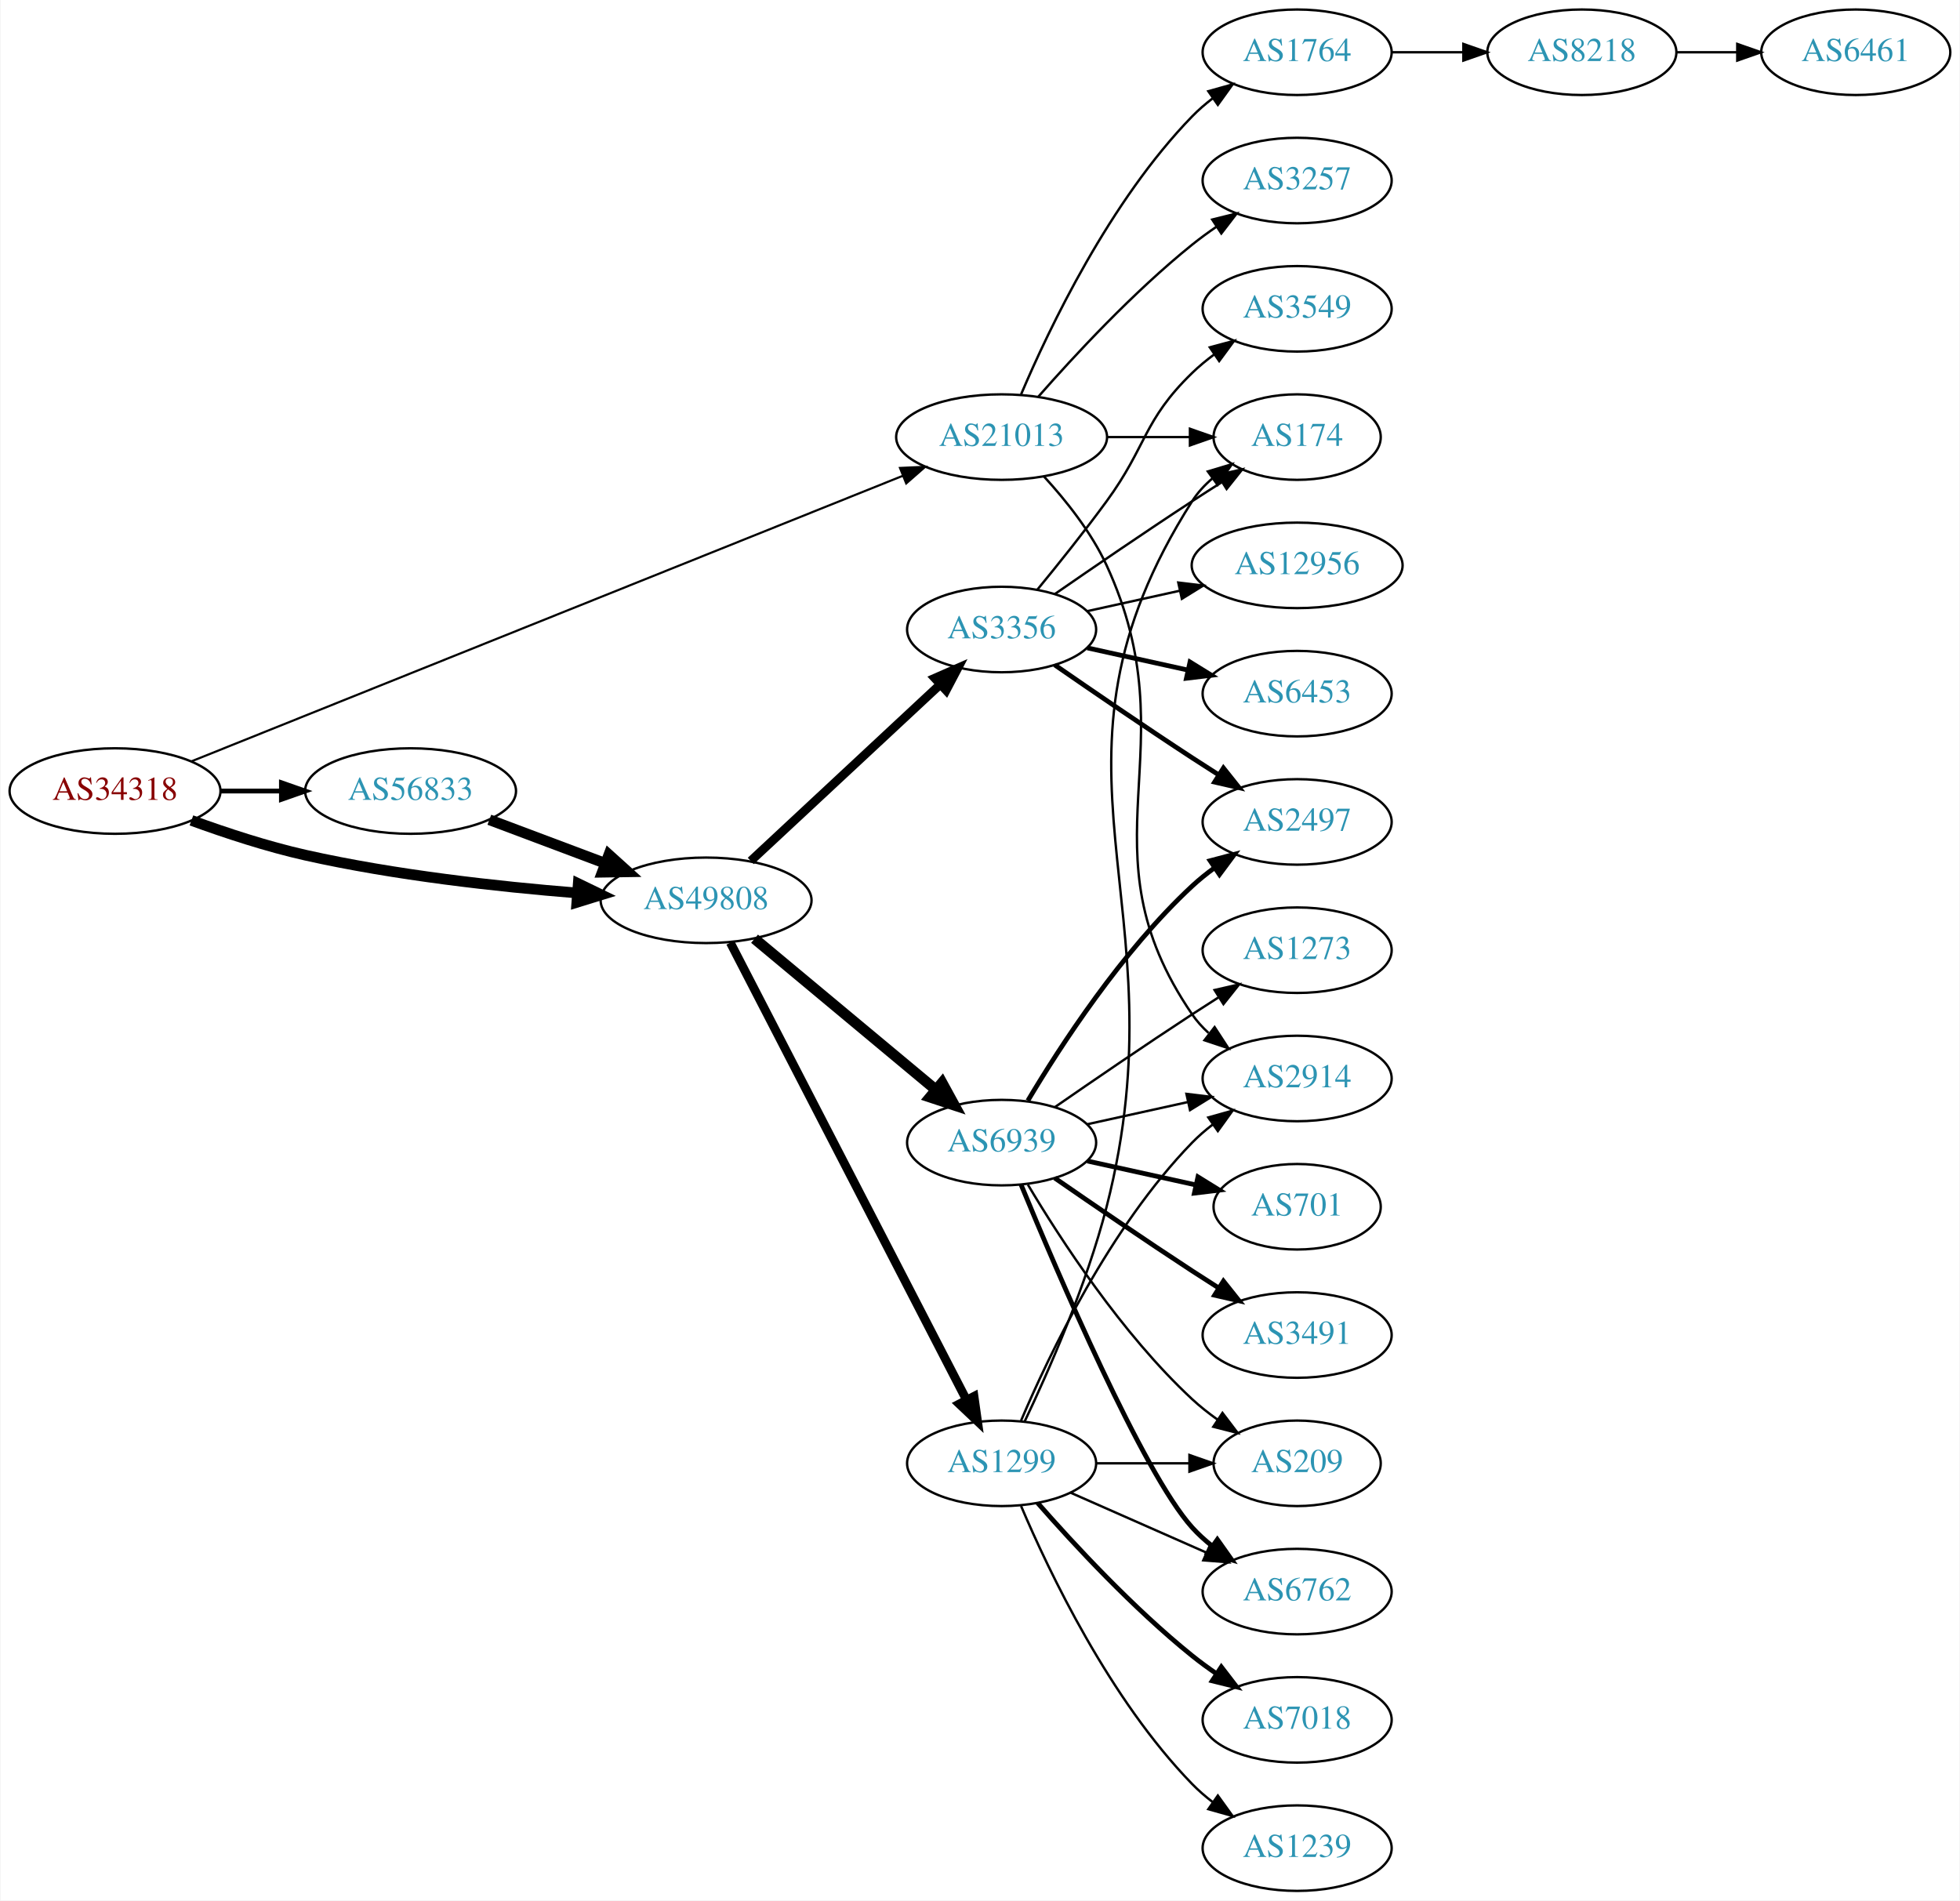
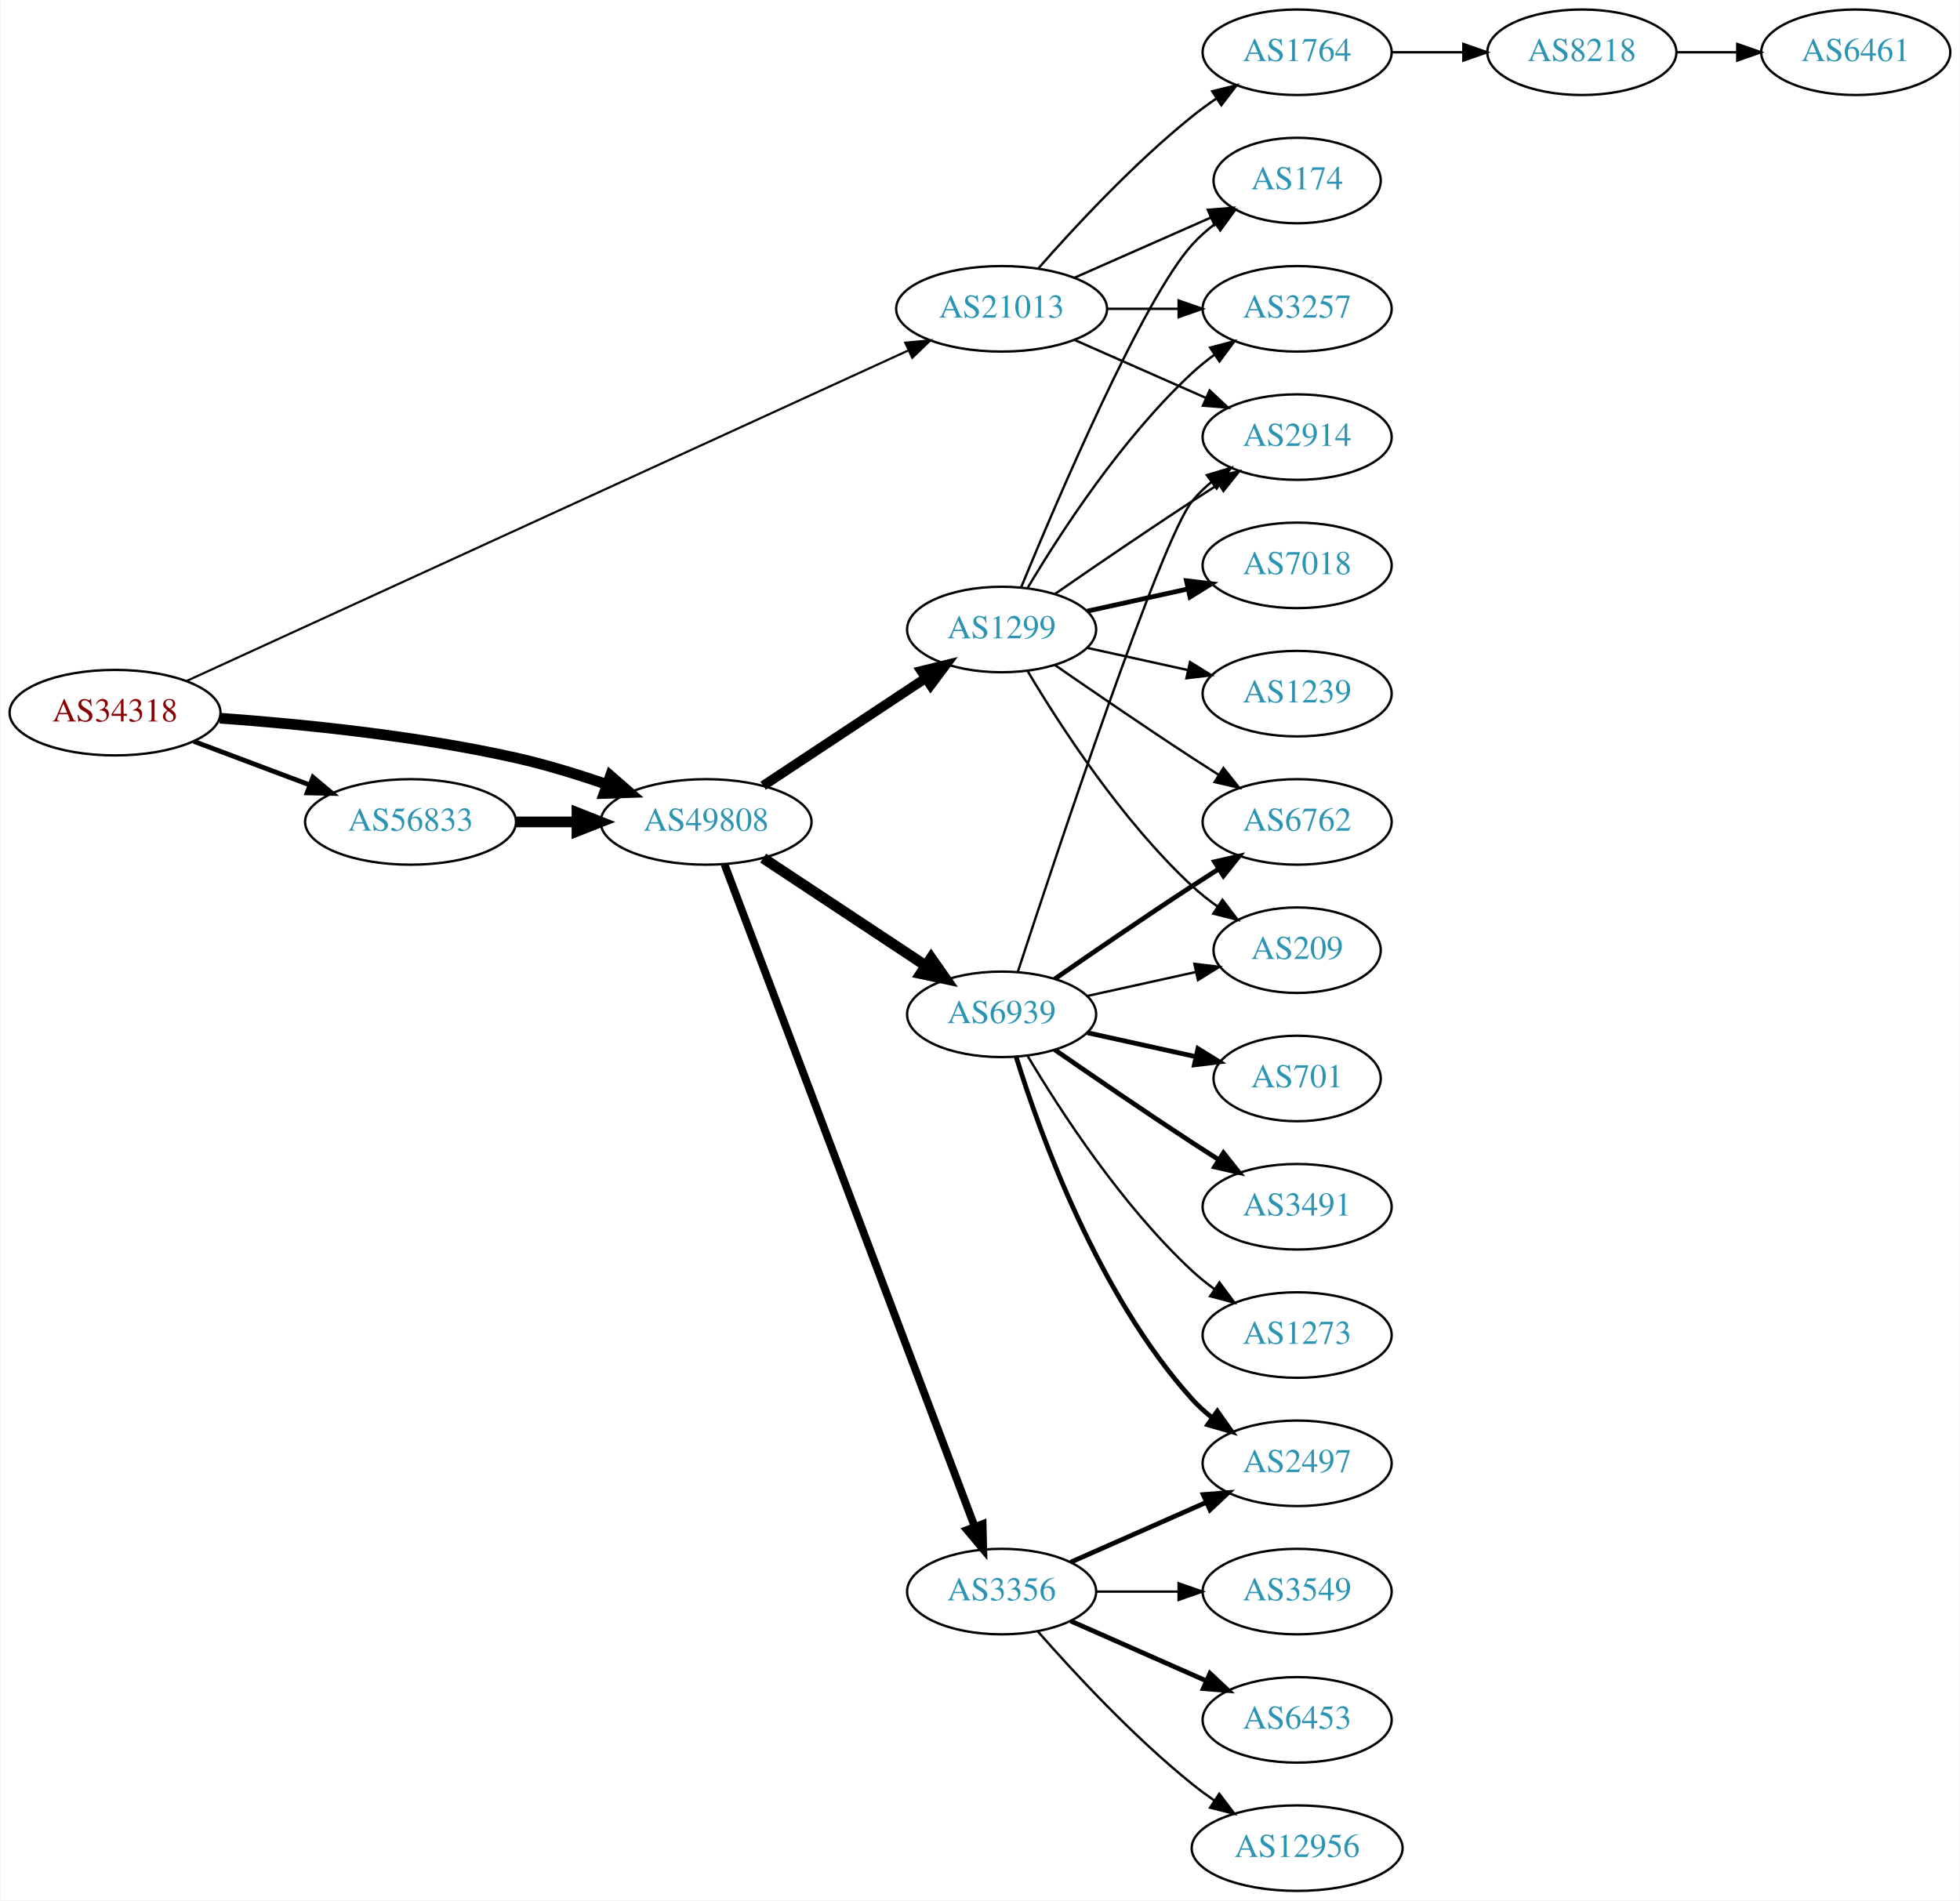
<svg xmlns="http://www.w3.org/2000/svg" xmlns:xlink="http://www.w3.org/1999/xlink" width="825pt" height="800pt" viewBox="0.00 0.00 824.55 800.00">
  <g id="graph0" class="graph" transform="scale(1 1) rotate(0) translate(4 796)">
    <polygon fill="white" stroke="none" points="-4,4 -4,-796 820.547,-796 820.547,4 -4,4" />
    <g id="node1" class="node">
      <g id="a_node1">
        <a xlink:href="/asn/34318" xlink:title="AS34318 ~ Flashnet GmbH [AT]">
-           <ellipse fill="#ffffff" stroke="black" cx="44.196" cy="-463" rx="44.393" ry="18" />
-           <text text-anchor="middle" x="44.196" y="-459.3" font-family="Times,serif" font-size="14.00" fill="#880000">AS34318</text>
+           <ellipse fill="#ffffff" stroke="black" cx="44.196" cy="-496" rx="44.393" ry="18" />
+           <text text-anchor="middle" x="44.196" y="-492.3" font-family="Times,serif" font-size="14.00" fill="#880000">AS34318</text>
        </a>
      </g>
    </g>
    <g id="node2" class="node">
      <g id="a_node2">
        <a xlink:href="/asn/21013" xlink:title="AS21013 ~ Wels, AT [AT]">
-           <ellipse fill="#ffffff" stroke="black" cx="417.373" cy="-612" rx="44.393" ry="18" />
-           <text text-anchor="middle" x="417.373" y="-608.3" font-family="Times,serif" font-size="14.00" fill="#2c94b3">AS21013</text>
+           <ellipse fill="#ffffff" stroke="black" cx="417.373" cy="-666" rx="44.393" ry="18" />
+           <text text-anchor="middle" x="417.373" y="-662.3" font-family="Times,serif" font-size="14.00" fill="#2c94b3">AS21013</text>
        </a>
      </g>
    </g>
    <g id="edge1" class="edge">
-       <path fill="none" stroke="black" stroke-width="0.9" d="M76.204,-475.447C143.07,-502.289 300.812,-565.611 375.631,-595.645" />
-       <polygon fill="black" stroke="black" stroke-width="0.9" points="374.608,-599.006 385.192,-599.483 377.216,-592.51 374.608,-599.006" />
+       <path fill="none" stroke="black" stroke-width="0.9" d="M74.322,-509.34C140.726,-539.753 303.337,-614.23 377.89,-648.375" />
+       <polygon fill="black" stroke="black" stroke-width="0.9" points="376.833,-651.74 387.382,-652.722 379.748,-645.376 376.833,-651.74" />
    </g>
    <g id="node3" class="node">
      <g id="a_node3">
        <a xlink:href="/asn/49808" xlink:title="AS49808 ~ POWERSPEED-AS [AT]">
-           <ellipse fill="#ffffff" stroke="black" cx="292.98" cy="-417" rx="44.393" ry="18" />
-           <text text-anchor="middle" x="292.98" y="-413.3" font-family="Times,serif" font-size="14.00" fill="#2c94b3">AS49808</text>
+           <ellipse fill="#ffffff" stroke="black" cx="292.98" cy="-450" rx="44.393" ry="18" />
+           <text text-anchor="middle" x="292.98" y="-446.3" font-family="Times,serif" font-size="14.00" fill="#2c94b3">AS49808</text>
        </a>
      </g>
    </g>
    <g id="edge2" class="edge">
-       <path fill="none" stroke="black" stroke-width="4.5" d="M76.35,-450.641C90.762,-445.376 108.234,-439.626 124.392,-436 162.032,-427.554 205.315,-422.769 238.464,-420.114" />
-       <polygon fill="black" stroke="black" stroke-width="4.5" points="239.177,-424.009 248.85,-419.325 238.581,-416.156 239.177,-424.009" />
+       <path fill="none" stroke="black" stroke-width="4.5" d="M88.326,-493.675C122.427,-491.224 171.07,-486.36 212.784,-477 225.534,-474.139 239.102,-469.955 251.339,-465.731" />
+       <polygon fill="black" stroke="black" stroke-width="4.5" points="252.722,-469.418 260.826,-462.359 250.085,-461.998 252.722,-469.418" />
    </g>
    <g id="node4" class="node">
      <g id="a_node4">
        <a xlink:href="/asn/56833" xlink:title="AS56833 ~ mieX.at [AT]">
-           <ellipse fill="#ffffff" stroke="black" cx="168.588" cy="-463" rx="44.393" ry="18" />
-           <text text-anchor="middle" x="168.588" y="-459.3" font-family="Times,serif" font-size="14.00" fill="#2c94b3">AS56833</text>
+           <ellipse fill="#ffffff" stroke="black" cx="168.588" cy="-450" rx="44.393" ry="18" />
+           <text text-anchor="middle" x="168.588" y="-446.3" font-family="Times,serif" font-size="14.00" fill="#2c94b3">AS56833</text>
        </a>
      </g>
    </g>
    <g id="edge3" class="edge">
-       <path fill="none" stroke="black" stroke-width="2.025" d="M88.692,-463C96.898,-463 105.569,-463 114.041,-463" />
-       <polygon fill="black" stroke="black" stroke-width="2.025" points="114.233,-466.5 124.233,-463 114.233,-459.5 114.233,-466.5" />
+       <path fill="none" stroke="black" stroke-width="2.025" d="M77.353,-483.914C92.251,-478.315 110.138,-471.592 126.043,-465.614" />
+       <polygon fill="black" stroke="black" stroke-width="2.025" points="127.517,-468.8 135.646,-462.005 125.054,-462.247 127.517,-468.8" />
    </g>
    <g id="node5" class="node">
      <g id="a_node5">
        <a xlink:href="/asn/174" xlink:title="AS174 ~ Cogent Communications [US]">
-           <ellipse fill="#ffffff" stroke="black" cx="541.765" cy="-612" rx="35.194" ry="18" />
-           <text text-anchor="middle" x="541.765" y="-608.3" font-family="Times,serif" font-size="14.00" fill="#2c94b3">AS174</text>
+           <ellipse fill="#ffffff" stroke="black" cx="541.765" cy="-720" rx="35.194" ry="18" />
+           <text text-anchor="middle" x="541.765" y="-716.3" font-family="Times,serif" font-size="14.00" fill="#2c94b3">AS174</text>
        </a>
      </g>
    </g>
    <g id="edge4" class="edge">
-       <path fill="none" stroke="black" d="M461.868,-612C473.126,-612 485.258,-612 496.551,-612" />
-       <polygon fill="black" stroke="black" points="496.639,-615.5 506.639,-612 496.639,-608.5 496.639,-615.5" />
+       <path fill="none" stroke="black" d="M448,-679.072C465.271,-686.692 487.162,-696.35 505.34,-704.371" />
+       <polygon fill="black" stroke="black" points="504.172,-707.68 514.734,-708.515 506.997,-701.276 504.172,-707.68" />
    </g>
    <g id="node6" class="node">
      <g id="a_node6">
-         <a xlink:href="/asn/3257" xlink:title="AS3257 ~ GTT [DE]">
-           <ellipse fill="#ffffff" stroke="black" cx="541.765" cy="-720" rx="39.794" ry="18" />
-           <text text-anchor="middle" x="541.765" y="-716.3" font-family="Times,serif" font-size="14.00" fill="#2c94b3">AS3257</text>
-         </a>
-       </g>
-     </g>
-     <g id="edge5" class="edge">
-       <path fill="none" stroke="black" d="M432.805,-628.983C447.937,-646.229 472.901,-673.148 497.569,-693 500.824,-695.62 504.349,-698.192 507.934,-700.646" />
-       <polygon fill="black" stroke="black" points="506.021,-703.577 516.306,-706.121 509.852,-697.719 506.021,-703.577" />
-     </g>
-     <g id="node7" class="node">
-       <g id="a_node7">
-         <a xlink:href="/asn/2914" xlink:title="AS2914 ~ NTT America, Inc. [US]">
-           <ellipse fill="#ffffff" stroke="black" cx="541.765" cy="-342" rx="39.794" ry="18" />
-           <text text-anchor="middle" x="541.765" y="-338.3" font-family="Times,serif" font-size="14.00" fill="#2c94b3">AS2914</text>
-         </a>
-       </g>
-     </g>
-     <g id="edge6" class="edge">
-       <path fill="none" stroke="black" d="M435.151,-595.469C444.343,-585.459 455.142,-571.959 461.569,-558 497.329,-480.326 449.273,-439.566 497.569,-369 499.517,-366.154 501.874,-363.548 504.47,-361.176" />
-       <polygon fill="black" stroke="black" points="507.022,-363.628 512.806,-354.751 502.749,-358.083 507.022,-363.628" />
-     </g>
-     <g id="node8" class="node">
-       <g id="a_node8">
        <a xlink:href="/asn/1764" xlink:title="AS1764 ~ NEXTLAYER-AS [AT]">
          <ellipse fill="#ffffff" stroke="black" cx="541.765" cy="-774" rx="39.794" ry="18" />
          <text text-anchor="middle" x="541.765" y="-770.3" font-family="Times,serif" font-size="14.00" fill="#2c94b3">AS1764</text>
        </a>
      </g>
    </g>
+     <g id="edge5" class="edge">
+       <path fill="none" stroke="black" d="M432.805,-682.983C447.937,-700.229 472.901,-727.148 497.569,-747 500.824,-749.62 504.349,-752.192 507.934,-754.646" />
+       <polygon fill="black" stroke="black" points="506.021,-757.577 516.306,-760.121 509.852,-751.719 506.021,-757.577" />
+     </g>
+     <g id="node7" class="node">
+       <g id="a_node7">
+         <a xlink:href="/asn/3257" xlink:title="AS3257 ~ GTT [DE]">
+           <ellipse fill="#ffffff" stroke="black" cx="541.765" cy="-666" rx="39.794" ry="18" />
+           <text text-anchor="middle" x="541.765" y="-662.3" font-family="Times,serif" font-size="14.00" fill="#2c94b3">AS3257</text>
+         </a>
+       </g>
+     </g>
+     <g id="edge6" class="edge">
+       <path fill="none" stroke="black" d="M461.868,-666C471.557,-666 481.894,-666 491.787,-666" />
+       <polygon fill="black" stroke="black" points="491.889,-669.5 501.889,-666 491.889,-662.5 491.889,-669.5" />
+     </g>
+     <g id="node8" class="node">
+       <g id="a_node8">
+         <a xlink:href="/asn/2914" xlink:title="AS2914 ~ NTT America, Inc. [US]">
+           <ellipse fill="#ffffff" stroke="black" cx="541.765" cy="-612" rx="39.794" ry="18" />
+           <text text-anchor="middle" x="541.765" y="-608.3" font-family="Times,serif" font-size="14.00" fill="#2c94b3">AS2914</text>
+         </a>
+       </g>
+     </g>
    <g id="edge7" class="edge">
-       <path fill="none" stroke="black" d="M425.563,-629.975C437.33,-657.682 462.904,-711.348 497.569,-747 500.189,-749.695 503.129,-752.239 506.212,-754.608" />
-       <polygon fill="black" stroke="black" points="504.379,-757.597 514.581,-760.455 508.388,-751.859 504.379,-757.597" />
+       <path fill="none" stroke="black" d="M448,-652.928C464.595,-645.607 485.454,-636.403 503.188,-628.579" />
+       <polygon fill="black" stroke="black" points="504.935,-631.634 512.671,-624.395 502.109,-625.23 504.935,-631.634" />
    </g>
    <g id="node11" class="node">
      <g id="a_node11">
        <a xlink:href="/asn/6939" xlink:title="AS6939 ~ Hurricane Electric LLC [US]">
-           <ellipse fill="#ffffff" stroke="black" cx="417.373" cy="-315" rx="39.794" ry="18" />
-           <text text-anchor="middle" x="417.373" y="-311.3" font-family="Times,serif" font-size="14.00" fill="#2c94b3">AS6939</text>
+           <ellipse fill="#ffffff" stroke="black" cx="417.373" cy="-369" rx="39.794" ry="18" />
+           <text text-anchor="middle" x="417.373" y="-365.3" font-family="Times,serif" font-size="14.00" fill="#2c94b3">AS6939</text>
        </a>
      </g>
    </g>
    <g id="edge10" class="edge">
-       <path fill="none" stroke="black" stroke-width="4.5" d="M313.374,-400.838C333.995,-383.652 366.747,-356.358 389.77,-337.17" />
-       <polygon fill="black" stroke="black" stroke-width="4.5" points="392.311,-340.178 397.472,-330.751 387.269,-334.129 392.311,-340.178" />
+       <path fill="none" stroke="black" stroke-width="4.5" d="M317.001,-434.765C336.355,-421.956 364.191,-403.534 385.48,-389.445" />
+       <polygon fill="black" stroke="black" stroke-width="4.5" points="387.702,-392.696 393.868,-383.893 383.356,-386.129 387.702,-392.696" />
    </g>
    <g id="node12" class="node">
      <g id="a_node12">
        <a xlink:href="/asn/3356" xlink:title="AS3356 ~ Level 3 Parent, LLC [US]">
-           <ellipse fill="#ffffff" stroke="black" cx="417.373" cy="-531" rx="39.794" ry="18" />
-           <text text-anchor="middle" x="417.373" y="-527.3" font-family="Times,serif" font-size="14.00" fill="#2c94b3">AS3356</text>
+           <ellipse fill="#ffffff" stroke="black" cx="417.373" cy="-126" rx="39.794" ry="18" />
+           <text text-anchor="middle" x="417.373" y="-122.3" font-family="Times,serif" font-size="14.00" fill="#2c94b3">AS3356</text>
        </a>
      </g>
    </g>
    <g id="edge11" class="edge">
-       <path fill="none" stroke="black" stroke-width="3.682" d="M311.777,-433.577C332.744,-453.106 367.715,-485.679 391.391,-507.731" />
-       <polygon fill="black" stroke="black" stroke-width="3.682" points="389.247,-510.518 398.95,-514.773 394.018,-505.396 389.247,-510.518" />
+       <path fill="none" stroke="black" stroke-width="3.273" d="M300.735,-432.119C321.047,-378.349 381.668,-217.871 406.049,-153.33" />
+       <polygon fill="black" stroke="black" stroke-width="3.273" points="409.379,-154.418 409.639,-143.826 402.831,-151.944 409.379,-154.418" />
    </g>
    <g id="node13" class="node">
      <g id="a_node13">
        <a xlink:href="/asn/1299" xlink:title="AS1299 ~ Telia Carrier [EU]">
-           <ellipse fill="#ffffff" stroke="black" cx="417.373" cy="-180" rx="39.794" ry="18" />
-           <text text-anchor="middle" x="417.373" y="-176.3" font-family="Times,serif" font-size="14.00" fill="#2c94b3">AS1299</text>
+           <ellipse fill="#ffffff" stroke="black" cx="417.373" cy="-531" rx="39.794" ry="18" />
+           <text text-anchor="middle" x="417.373" y="-527.3" font-family="Times,serif" font-size="14.00" fill="#2c94b3">AS1299</text>
        </a>
      </g>
    </g>
    <g id="edge12" class="edge">
-       <path fill="none" stroke="black" stroke-width="3.682" d="M303.18,-399.186C324.496,-357.909 377.369,-255.526 402.578,-206.712" />
-       <polygon fill="black" stroke="black" stroke-width="3.682" points="405.755,-208.188 407.233,-197.697 399.535,-204.976 405.755,-208.188" />
+       <path fill="none" stroke="black" stroke-width="4.091" d="M317.001,-465.235C336.355,-478.044 364.191,-496.466 385.48,-510.555" />
+       <polygon fill="black" stroke="black" stroke-width="4.091" points="383.554,-513.573 393.868,-516.107 387.505,-507.602 383.554,-513.573" />
    </g>
    <g id="edge20" class="edge">
-       <path fill="none" stroke="black" stroke-width="4.5" d="M201.745,-450.914C216.643,-445.315 234.53,-438.592 250.435,-432.614" />
-       <polygon fill="black" stroke="black" stroke-width="4.5" points="252.063,-436.209 260.038,-429.005 249.292,-428.838 252.063,-436.209" />
+       <path fill="none" stroke="black" stroke-width="4.5" d="M213.084,-450C221.29,-450 229.961,-450 238.434,-450" />
+       <polygon fill="black" stroke="black" stroke-width="4.5" points="238.625,-453.938 248.625,-450 238.625,-446.063 238.625,-453.938" />
    </g>
    <g id="node9" class="node">
      <g id="a_node9">
        <a xlink:href="/asn/8218" xlink:title="AS8218 ~ legacy Neotelecoms [FR]">
          <ellipse fill="#ffffff" stroke="black" cx="661.607" cy="-774" rx="39.794" ry="18" />
          <text text-anchor="middle" x="661.607" y="-770.3" font-family="Times,serif" font-size="14.00" fill="#2c94b3">AS8218</text>
        </a>
      </g>
    </g>
    <g id="edge8" class="edge">
      <path fill="none" stroke="black" d="M581.677,-774C591.231,-774 601.58,-774 611.543,-774" />
      <polygon fill="black" stroke="black" points="611.736,-777.5 621.735,-774 611.735,-770.5 611.736,-777.5" />
    </g>
    <g id="node10" class="node">
      <g id="a_node10">
        <a xlink:href="/asn/6461" xlink:title="AS6461 ~ Zayo Bandwidth [US]">
          <ellipse fill="#ffffff" stroke="black" cx="776.9" cy="-774" rx="39.794" ry="18" />
          <text text-anchor="middle" x="776.9" y="-770.3" font-family="Times,serif" font-size="14.00" fill="#2c94b3">AS6461</text>
        </a>
      </g>
    </g>
    <g id="edge9" class="edge">
      <path fill="none" stroke="black" d="M701.279,-774C709.482,-774 718.246,-774 726.779,-774" />
      <polygon fill="black" stroke="black" points="727.018,-777.5 737.018,-774 727.018,-770.5 727.018,-777.5" />
    </g>
-     <g id="edge18" class="edge">
-       <path fill="none" stroke="black" d="M453.445,-322.737C466.632,-325.646 481.812,-328.995 495.778,-332.076" />
-       <polygon fill="black" stroke="black" points="495.168,-335.525 505.687,-334.262 496.676,-328.69 495.168,-335.525" />
+     <g id="edge17" class="edge">
+       <path fill="none" stroke="black" d="M424.185,-386.88C440.166,-435.721 484.449,-568.835 497.569,-585 499.937,-587.918 502.71,-590.612 505.687,-593.075" />
+       <polygon fill="black" stroke="black" points="503.763,-596.003 513.909,-599.052 507.879,-590.341 503.763,-596.003" />
    </g>
    <g id="node14" class="node">
      <g id="a_node14">
        <a xlink:href="/asn/701" xlink:title="AS701 ~ UUNET [US]">
-           <ellipse fill="#ffffff" stroke="black" cx="541.765" cy="-288" rx="35.194" ry="18" />
-           <text text-anchor="middle" x="541.765" y="-284.3" font-family="Times,serif" font-size="14.00" fill="#2c94b3">AS701</text>
+           <ellipse fill="#ffffff" stroke="black" cx="541.765" cy="-342" rx="35.194" ry="18" />
+           <text text-anchor="middle" x="541.765" y="-338.3" font-family="Times,serif" font-size="14.00" fill="#2c94b3">AS701</text>
        </a>
      </g>
    </g>
    <g id="edge13" class="edge">
-       <path fill="none" stroke="black" stroke-width="2" d="M453.445,-307.263C467.679,-304.123 484.233,-300.471 499.078,-297.196" />
-       <polygon fill="black" stroke="black" stroke-width="2" points="500.021,-300.572 509.032,-295 498.513,-293.737 500.021,-300.572" />
+       <path fill="none" stroke="black" stroke-width="2" d="M453.445,-361.263C467.679,-358.123 484.233,-354.471 499.078,-351.196" />
+       <polygon fill="black" stroke="black" stroke-width="2" points="500.021,-354.572 509.032,-349 498.513,-347.737 500.021,-354.572" />
    </g>
    <g id="node15" class="node">
      <g id="a_node15">
-         <a xlink:href="/asn/2497" xlink:title="AS2497 ~ Internet Initiative Japan Inc. [JP]">
-           <ellipse fill="#ffffff" stroke="black" cx="541.765" cy="-450" rx="39.794" ry="18" />
-           <text text-anchor="middle" x="541.765" y="-446.3" font-family="Times,serif" font-size="14.00" fill="#2c94b3">AS2497</text>
+         <a xlink:href="/asn/3491" xlink:title="AS3491 ~ PCCW Global, Inc. [US]">
+           <ellipse fill="#ffffff" stroke="black" cx="541.765" cy="-288" rx="39.794" ry="18" />
+           <text text-anchor="middle" x="541.765" y="-284.3" font-family="Times,serif" font-size="14.00" fill="#2c94b3">AS3491</text>
        </a>
      </g>
    </g>
    <g id="edge14" class="edge">
-       <path fill="none" stroke="black" stroke-width="2" d="M428.418,-332.671C441.989,-355.472 467.922,-395.472 497.569,-423 500.475,-425.699 503.688,-428.28 507.012,-430.703" />
-       <polygon fill="black" stroke="black" stroke-width="2" points="505.147,-433.667 515.39,-436.375 509.072,-427.87 505.147,-433.667" />
+       <path fill="none" stroke="black" stroke-width="2" d="M439.73,-354.099C455.581,-343.123 477.784,-327.921 497.569,-315 501.151,-312.661 504.921,-310.241 508.681,-307.856" />
+       <polygon fill="black" stroke="black" stroke-width="2" points="510.744,-310.693 517.342,-302.404 507.015,-304.769 510.744,-310.693" />
    </g>
    <g id="node16" class="node">
      <g id="a_node16">
-         <a xlink:href="/asn/6762" xlink:title="AS6762 ~ TELECOM ITALIA SPARKLE S.p.A. [IT]">
-           <ellipse fill="#ffffff" stroke="black" cx="541.765" cy="-126" rx="39.794" ry="18" />
-           <text text-anchor="middle" x="541.765" y="-122.3" font-family="Times,serif" font-size="14.00" fill="#2c94b3">AS6762</text>
+         <a xlink:href="/asn/2497" xlink:title="AS2497 ~ Internet Initiative Japan Inc. [JP]">
+           <ellipse fill="#ffffff" stroke="black" cx="541.765" cy="-180" rx="39.794" ry="18" />
+           <text text-anchor="middle" x="541.765" y="-176.3" font-family="Times,serif" font-size="14.00" fill="#2c94b3">AS2497</text>
        </a>
      </g>
    </g>
    <g id="edge15" class="edge">
-       <path fill="none" stroke="black" stroke-width="2" d="M425.531,-297.367C440.792,-260.342 476.821,-176.024 497.569,-153 500.085,-150.208 502.956,-147.599 505.995,-145.188" />
-       <polygon fill="black" stroke="black" stroke-width="2" points="508.179,-147.93 514.303,-139.285 504.124,-142.224 508.179,-147.93" />
+       <path fill="none" stroke="black" stroke-width="2" d="M423.51,-351.06C433.413,-319.021 457.751,-251.188 497.569,-207 500.085,-204.208 502.956,-201.599 505.995,-199.188" />
+       <polygon fill="black" stroke="black" stroke-width="2" points="508.179,-201.93 514.303,-193.285 504.124,-196.224 508.179,-201.93" />
    </g>
    <g id="node17" class="node">
      <g id="a_node17">
-         <a xlink:href="/asn/3491" xlink:title="AS3491 ~ PCCW Global, Inc. [US]">
-           <ellipse fill="#ffffff" stroke="black" cx="541.765" cy="-234" rx="39.794" ry="18" />
-           <text text-anchor="middle" x="541.765" y="-230.3" font-family="Times,serif" font-size="14.00" fill="#2c94b3">AS3491</text>
+         <a xlink:href="/asn/6762" xlink:title="AS6762 ~ TELECOM ITALIA SPARKLE S.p.A. [IT]">
+           <ellipse fill="#ffffff" stroke="black" cx="541.765" cy="-450" rx="39.794" ry="18" />
+           <text text-anchor="middle" x="541.765" y="-446.3" font-family="Times,serif" font-size="14.00" fill="#2c94b3">AS6762</text>
        </a>
      </g>
    </g>
    <g id="edge16" class="edge">
-       <path fill="none" stroke="black" stroke-width="2" d="M439.73,-300.099C455.581,-289.123 477.784,-273.921 497.569,-261 501.151,-258.661 504.921,-256.241 508.681,-253.856" />
-       <polygon fill="black" stroke="black" stroke-width="2" points="510.744,-256.693 517.342,-248.404 507.015,-250.769 510.744,-256.693" />
+       <path fill="none" stroke="black" stroke-width="2" d="M439.73,-383.901C455.581,-394.877 477.784,-410.079 497.569,-423 501.151,-425.339 504.921,-427.759 508.681,-430.144" />
+       <polygon fill="black" stroke="black" stroke-width="2" points="507.015,-433.231 517.342,-435.596 510.744,-427.307 507.015,-433.231" />
    </g>
    <g id="node18" class="node">
      <g id="a_node18">
-         <a xlink:href="/asn/1273" xlink:title="AS1273 ~ Vodafone Group PLC [EU]">
-           <ellipse fill="#ffffff" stroke="black" cx="541.765" cy="-396" rx="39.794" ry="18" />
-           <text text-anchor="middle" x="541.765" y="-392.3" font-family="Times,serif" font-size="14.00" fill="#2c94b3">AS1273</text>
-         </a>
-       </g>
-     </g>
-     <g id="edge17" class="edge">
-       <path fill="none" stroke="black" d="M439.73,-329.901C455.581,-340.877 477.784,-356.079 497.569,-369 501.151,-371.339 504.921,-373.759 508.681,-376.144" />
-       <polygon fill="black" stroke="black" points="507.015,-379.231 517.342,-381.596 510.744,-373.307 507.015,-379.231" />
+         <a xlink:href="/asn/209" xlink:title="AS209 ~ CenturyLink Communications, LLC [US]">
+           <ellipse fill="#ffffff" stroke="black" cx="541.765" cy="-396" rx="35.194" ry="18" />
+           <text text-anchor="middle" x="541.765" y="-392.3" font-family="Times,serif" font-size="14.00" fill="#2c94b3">AS209</text>
+         </a>
+       </g>
+     </g>
+     <g id="edge18" class="edge">
+       <path fill="none" stroke="black" d="M453.445,-376.737C467.679,-379.877 484.233,-383.529 499.078,-386.804" />
+       <polygon fill="black" stroke="black" points="498.513,-390.263 509.032,-389 500.021,-383.428 498.513,-390.263" />
    </g>
    <g id="node19" class="node">
      <g id="a_node19">
-         <a xlink:href="/asn/209" xlink:title="AS209 ~ CenturyLink Communications, LLC [US]">
-           <ellipse fill="#ffffff" stroke="black" cx="541.765" cy="-180" rx="35.194" ry="18" />
-           <text text-anchor="middle" x="541.765" y="-176.3" font-family="Times,serif" font-size="14.00" fill="#2c94b3">AS209</text>
+         <a xlink:href="/asn/1273" xlink:title="AS1273 ~ Vodafone Group PLC [EU]">
+           <ellipse fill="#ffffff" stroke="black" cx="541.765" cy="-234" rx="39.794" ry="18" />
+           <text text-anchor="middle" x="541.765" y="-230.3" font-family="Times,serif" font-size="14.00" fill="#2c94b3">AS1273</text>
        </a>
      </g>
    </g>
    <g id="edge19" class="edge">
-       <path fill="none" stroke="black" d="M428.418,-297.329C441.989,-274.528 467.922,-234.528 497.569,-207 500.866,-203.939 504.558,-201.028 508.359,-198.328" />
-       <polygon fill="black" stroke="black" points="510.334,-201.219 516.741,-192.78 506.47,-195.381 510.334,-201.219" />
-     </g>
-     <g id="edge25" class="edge">
-       <path fill="none" stroke="black" d="M439.73,-545.901C455.581,-556.877 477.784,-572.079 497.569,-585 501.613,-587.642 505.899,-590.385 510.138,-593.067" />
-       <polygon fill="black" stroke="black" points="508.352,-596.079 518.682,-598.432 512.075,-590.15 508.352,-596.079" />
-     </g>
-     <g id="edge24" class="edge">
-       <path fill="none" stroke="black" stroke-width="2" d="M439.73,-516.099C455.581,-505.123 477.784,-489.921 497.569,-477 501.151,-474.661 504.921,-472.241 508.681,-469.856" />
-       <polygon fill="black" stroke="black" stroke-width="2" points="510.744,-472.693 517.342,-464.404 507.015,-466.769 510.744,-472.693" />
+       <path fill="none" stroke="black" d="M428.418,-351.329C441.989,-328.528 467.922,-288.528 497.569,-261 500.475,-258.301 503.688,-255.72 507.012,-253.297" />
+       <polygon fill="black" stroke="black" points="509.072,-256.13 515.39,-247.625 505.147,-250.333 509.072,-256.13" />
+     </g>
+     <g id="edge21" class="edge">
+       <path fill="none" stroke="black" stroke-width="2" d="M446.452,-138.389C463.4,-145.866 485.197,-155.483 503.566,-163.588" />
+       <polygon fill="black" stroke="black" stroke-width="2" points="502.254,-166.834 512.816,-167.669 505.08,-160.43 502.254,-166.834" />
    </g>
    <g id="node20" class="node">
      <g id="a_node20">
        <a xlink:href="/asn/3549" xlink:title="AS3549 ~ Level 3 Parent, LLC [US]">
-           <ellipse fill="#ffffff" stroke="black" cx="541.765" cy="-666" rx="39.794" ry="18" />
-           <text text-anchor="middle" x="541.765" y="-662.3" font-family="Times,serif" font-size="14.00" fill="#2c94b3">AS3549</text>
-         </a>
-       </g>
-     </g>
-     <g id="edge21" class="edge">
-       <path fill="none" stroke="black" d="M432.375,-547.731C441.023,-558.25 452.215,-572.208 461.569,-585 478.594,-608.284 476.875,-618.906 497.569,-639 500.414,-641.763 503.588,-644.386 506.888,-646.834" />
-       <polygon fill="black" stroke="black" points="505.004,-649.786 515.236,-652.538 508.953,-644.006 505.004,-649.786" />
+           <ellipse fill="#ffffff" stroke="black" cx="541.765" cy="-126" rx="39.794" ry="18" />
+           <text text-anchor="middle" x="541.765" y="-122.3" font-family="Times,serif" font-size="14.00" fill="#2c94b3">AS3549</text>
+         </a>
+       </g>
+     </g>
+     <g id="edge22" class="edge">
+       <path fill="none" stroke="black" d="M457.098,-126C468.037,-126 480.087,-126 491.553,-126" />
+       <polygon fill="black" stroke="black" points="491.871,-129.5 501.871,-126 491.871,-122.5 491.871,-129.5" />
    </g>
    <g id="node21" class="node">
      <g id="a_node21">
-         <a xlink:href="/asn/12956" xlink:title="AS12956 ~ TELXIUS [ES]">
-           <ellipse fill="#ffffff" stroke="black" cx="541.765" cy="-558" rx="44.393" ry="18" />
-           <text text-anchor="middle" x="541.765" y="-554.3" font-family="Times,serif" font-size="14.00" fill="#2c94b3">AS12956</text>
-         </a>
-       </g>
-     </g>
-     <g id="edge22" class="edge">
-       <path fill="none" stroke="black" d="M453.445,-538.737C465.485,-541.393 479.185,-544.415 492.106,-547.266" />
-       <polygon fill="black" stroke="black" points="491.735,-550.768 502.254,-549.505 493.243,-543.932 491.735,-550.768" />
+         <a xlink:href="/asn/6453" xlink:title="AS6453 ~ TATA COMMUNICATIONS (AMERICA) INC [US]">
+           <ellipse fill="#ffffff" stroke="black" cx="541.765" cy="-72" rx="39.794" ry="18" />
+           <text text-anchor="middle" x="541.765" y="-68.3" font-family="Times,serif" font-size="14.00" fill="#2c94b3">AS6453</text>
+         </a>
+       </g>
+     </g>
+     <g id="edge23" class="edge">
+       <path fill="none" stroke="black" stroke-width="2" d="M446.452,-113.611C463.4,-106.134 485.197,-96.517 503.566,-88.412" />
+       <polygon fill="black" stroke="black" stroke-width="2" points="505.08,-91.57 512.816,-84.331 502.254,-85.165 505.08,-91.57" />
    </g>
    <g id="node22" class="node">
      <g id="a_node22">
-         <a xlink:href="/asn/6453" xlink:title="AS6453 ~ TATA COMMUNICATIONS (AMERICA) INC [US]">
-           <ellipse fill="#ffffff" stroke="black" cx="541.765" cy="-504" rx="39.794" ry="18" />
-           <text text-anchor="middle" x="541.765" y="-500.3" font-family="Times,serif" font-size="14.00" fill="#2c94b3">AS6453</text>
-         </a>
-       </g>
-     </g>
-     <g id="edge23" class="edge">
-       <path fill="none" stroke="black" stroke-width="2" d="M453.445,-523.263C466.632,-520.354 481.812,-517.005 495.778,-513.924" />
-       <polygon fill="black" stroke="black" stroke-width="2" points="496.676,-517.31 505.687,-511.738 495.168,-510.475 496.676,-517.31" />
+         <a xlink:href="/asn/12956" xlink:title="AS12956 ~ TELXIUS [ES]">
+           <ellipse fill="#ffffff" stroke="black" cx="541.765" cy="-18" rx="44.393" ry="18" />
+           <text text-anchor="middle" x="541.765" y="-14.3" font-family="Times,serif" font-size="14.00" fill="#2c94b3">AS12956</text>
+         </a>
+       </g>
+     </g>
+     <g id="edge24" class="edge">
+       <path fill="none" stroke="black" d="M432.525,-109.337C447.626,-92.106 472.747,-64.976 497.569,-45 500.497,-42.644 503.643,-40.325 506.855,-38.098" />
+       <polygon fill="black" stroke="black" points="508.99,-40.882 515.403,-32.448 505.13,-35.042 508.99,-40.882" />
+     </g>
+     <g id="edge28" class="edge">
+       <path fill="none" stroke="black" d="M425.531,-548.633C440.792,-585.658 476.821,-669.976 497.569,-693 500.433,-696.178 503.757,-699.119 507.264,-701.8" />
+       <polygon fill="black" stroke="black" points="505.431,-704.786 515.653,-707.569 509.397,-699.018 505.431,-704.786" />
    </g>
    <g id="edge29" class="edge">
-       <path fill="none" stroke="black" d="M427.017,-197.486C436.992,-218.461 453.107,-254.938 461.569,-288 494.536,-416.814 426.22,-472.797 497.569,-585 499.864,-588.61 502.835,-591.82 506.143,-594.652" />
-       <polygon fill="black" stroke="black" points="504.168,-597.543 514.317,-600.585 508.28,-591.878 504.168,-597.543" />
+       <path fill="none" stroke="black" d="M428.418,-548.671C441.989,-571.472 467.922,-611.472 497.569,-639 500.475,-641.699 503.688,-644.28 507.012,-646.703" />
+       <polygon fill="black" stroke="black" points="505.147,-649.667 515.39,-652.375 509.072,-643.87 505.147,-649.667" />
+     </g>
+     <g id="edge31" class="edge">
+       <path fill="none" stroke="black" d="M439.73,-545.901C455.581,-556.877 477.784,-572.079 497.569,-585 501.151,-587.339 504.921,-589.759 508.681,-592.144" />
+       <polygon fill="black" stroke="black" points="507.015,-595.231 517.342,-597.596 510.744,-589.307 507.015,-595.231" />
+     </g>
+     <g id="edge26" class="edge">
+       <path fill="none" stroke="black" d="M439.73,-516.099C455.581,-505.123 477.784,-489.921 497.569,-477 501.151,-474.661 504.921,-472.241 508.681,-469.856" />
+       <polygon fill="black" stroke="black" points="510.744,-472.693 517.342,-464.404 507.015,-466.769 510.744,-472.693" />
    </g>
    <g id="edge30" class="edge">
-       <path fill="none" stroke="black" d="M425.563,-197.975C437.33,-225.682 462.904,-279.348 497.569,-315 500.189,-317.695 503.129,-320.239 506.212,-322.608" />
-       <polygon fill="black" stroke="black" points="504.379,-325.597 514.581,-328.455 508.388,-319.859 504.379,-325.597" />
-     </g>
-     <g id="edge26" class="edge">
-       <path fill="none" stroke="black" d="M446.452,-167.611C463.4,-160.134 485.197,-150.517 503.566,-142.412" />
-       <polygon fill="black" stroke="black" points="505.08,-145.57 512.816,-138.331 502.254,-139.166 505.08,-145.57" />
-     </g>
-     <g id="edge31" class="edge">
-       <path fill="none" stroke="black" d="M457.098,-180C469.587,-180 483.526,-180 496.39,-180" />
-       <polygon fill="black" stroke="black" points="496.428,-183.5 506.427,-180 496.427,-176.5 496.428,-183.5" />
+       <path fill="none" stroke="black" d="M428.418,-513.329C441.989,-490.528 467.922,-450.528 497.569,-423 500.866,-419.939 504.558,-417.028 508.359,-414.328" />
+       <polygon fill="black" stroke="black" points="510.334,-417.219 516.741,-408.78 506.47,-411.381 510.334,-417.219" />
    </g>
    <g id="node23" class="node">
      <g id="a_node23">
-         <a xlink:href="/asn/1239" xlink:title="AS1239 ~ Sprint [US]">
-           <ellipse fill="#ffffff" stroke="black" cx="541.765" cy="-18" rx="39.794" ry="18" />
-           <text text-anchor="middle" x="541.765" y="-14.3" font-family="Times,serif" font-size="14.00" fill="#2c94b3">AS1239</text>
-         </a>
-       </g>
-     </g>
-     <g id="edge27" class="edge">
-       <path fill="none" stroke="black" d="M425.563,-162.025C437.33,-134.318 462.904,-80.652 497.569,-45 500.189,-42.305 503.129,-39.761 506.212,-37.392" />
-       <polygon fill="black" stroke="black" points="508.388,-40.141 514.581,-31.545 504.379,-34.403 508.388,-40.141" />
+         <a xlink:href="/asn/7018" xlink:title="AS7018 ~ AT&amp;T Services, Inc. [US]">
+           <ellipse fill="#ffffff" stroke="black" cx="541.765" cy="-558" rx="39.794" ry="18" />
+           <text text-anchor="middle" x="541.765" y="-554.3" font-family="Times,serif" font-size="14.00" fill="#2c94b3">AS7018</text>
+         </a>
+       </g>
+     </g>
+     <g id="edge25" class="edge">
+       <path fill="none" stroke="black" stroke-width="2" d="M453.445,-538.737C466.632,-541.646 481.812,-544.995 495.778,-548.076" />
+       <polygon fill="black" stroke="black" stroke-width="2" points="495.168,-551.525 505.687,-550.262 496.676,-544.69 495.168,-551.525" />
    </g>
    <g id="node24" class="node">
      <g id="a_node24">
-         <a xlink:href="/asn/7018" xlink:title="AS7018 ~ AT&amp;T Services, Inc. [US]">
-           <ellipse fill="#ffffff" stroke="black" cx="541.765" cy="-72" rx="39.794" ry="18" />
-           <text text-anchor="middle" x="541.765" y="-68.3" font-family="Times,serif" font-size="14.00" fill="#2c94b3">AS7018</text>
-         </a>
-       </g>
-     </g>
-     <g id="edge28" class="edge">
-       <path fill="none" stroke="black" stroke-width="2" d="M432.525,-163.337C447.626,-146.106 472.747,-118.976 497.569,-99 500.824,-96.38 504.349,-93.808 507.934,-91.354" />
-       <polygon fill="black" stroke="black" stroke-width="2" points="509.852,-94.281 516.306,-85.879 506.021,-88.423 509.852,-94.281" />
+         <a xlink:href="/asn/1239" xlink:title="AS1239 ~ Sprint [US]">
+           <ellipse fill="#ffffff" stroke="black" cx="541.765" cy="-504" rx="39.794" ry="18" />
+           <text text-anchor="middle" x="541.765" y="-500.3" font-family="Times,serif" font-size="14.00" fill="#2c94b3">AS1239</text>
+         </a>
+       </g>
+     </g>
+     <g id="edge27" class="edge">
+       <path fill="none" stroke="black" d="M453.445,-523.263C466.632,-520.354 481.812,-517.005 495.778,-513.924" />
+       <polygon fill="black" stroke="black" points="496.676,-517.31 505.687,-511.738 495.168,-510.475 496.676,-517.31" />
    </g>
  </g>
</svg>
